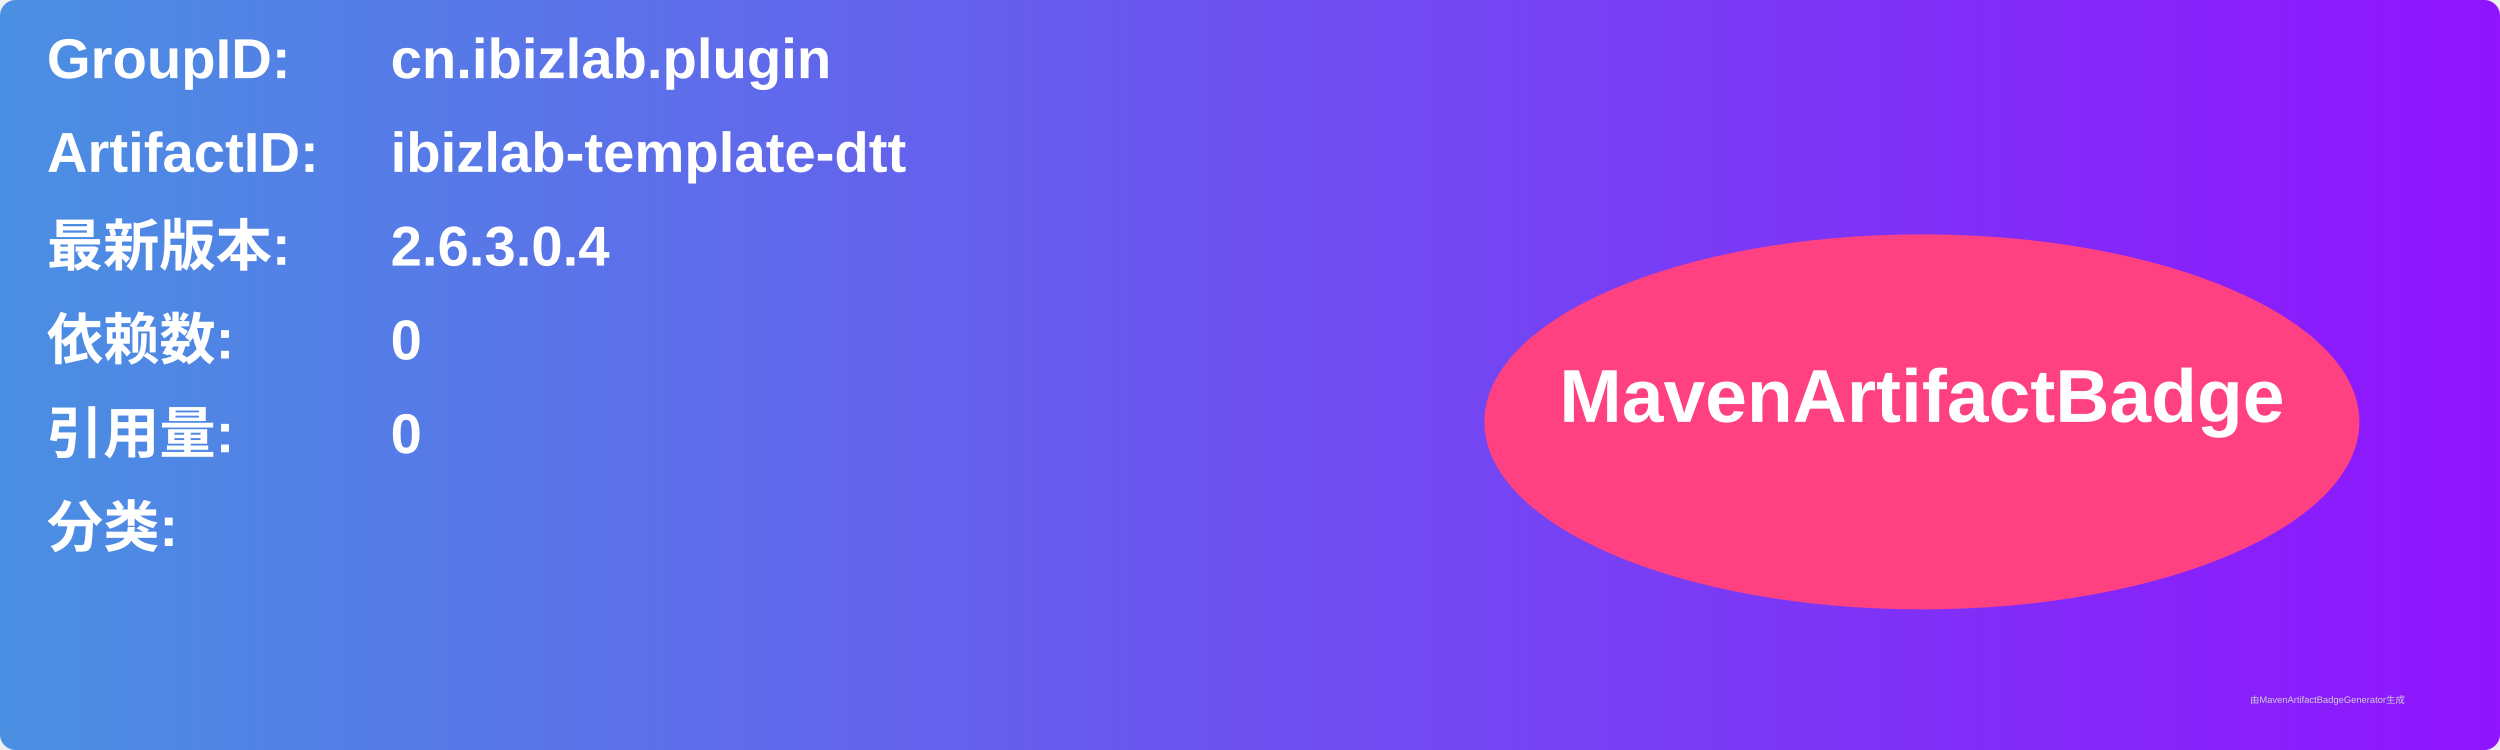
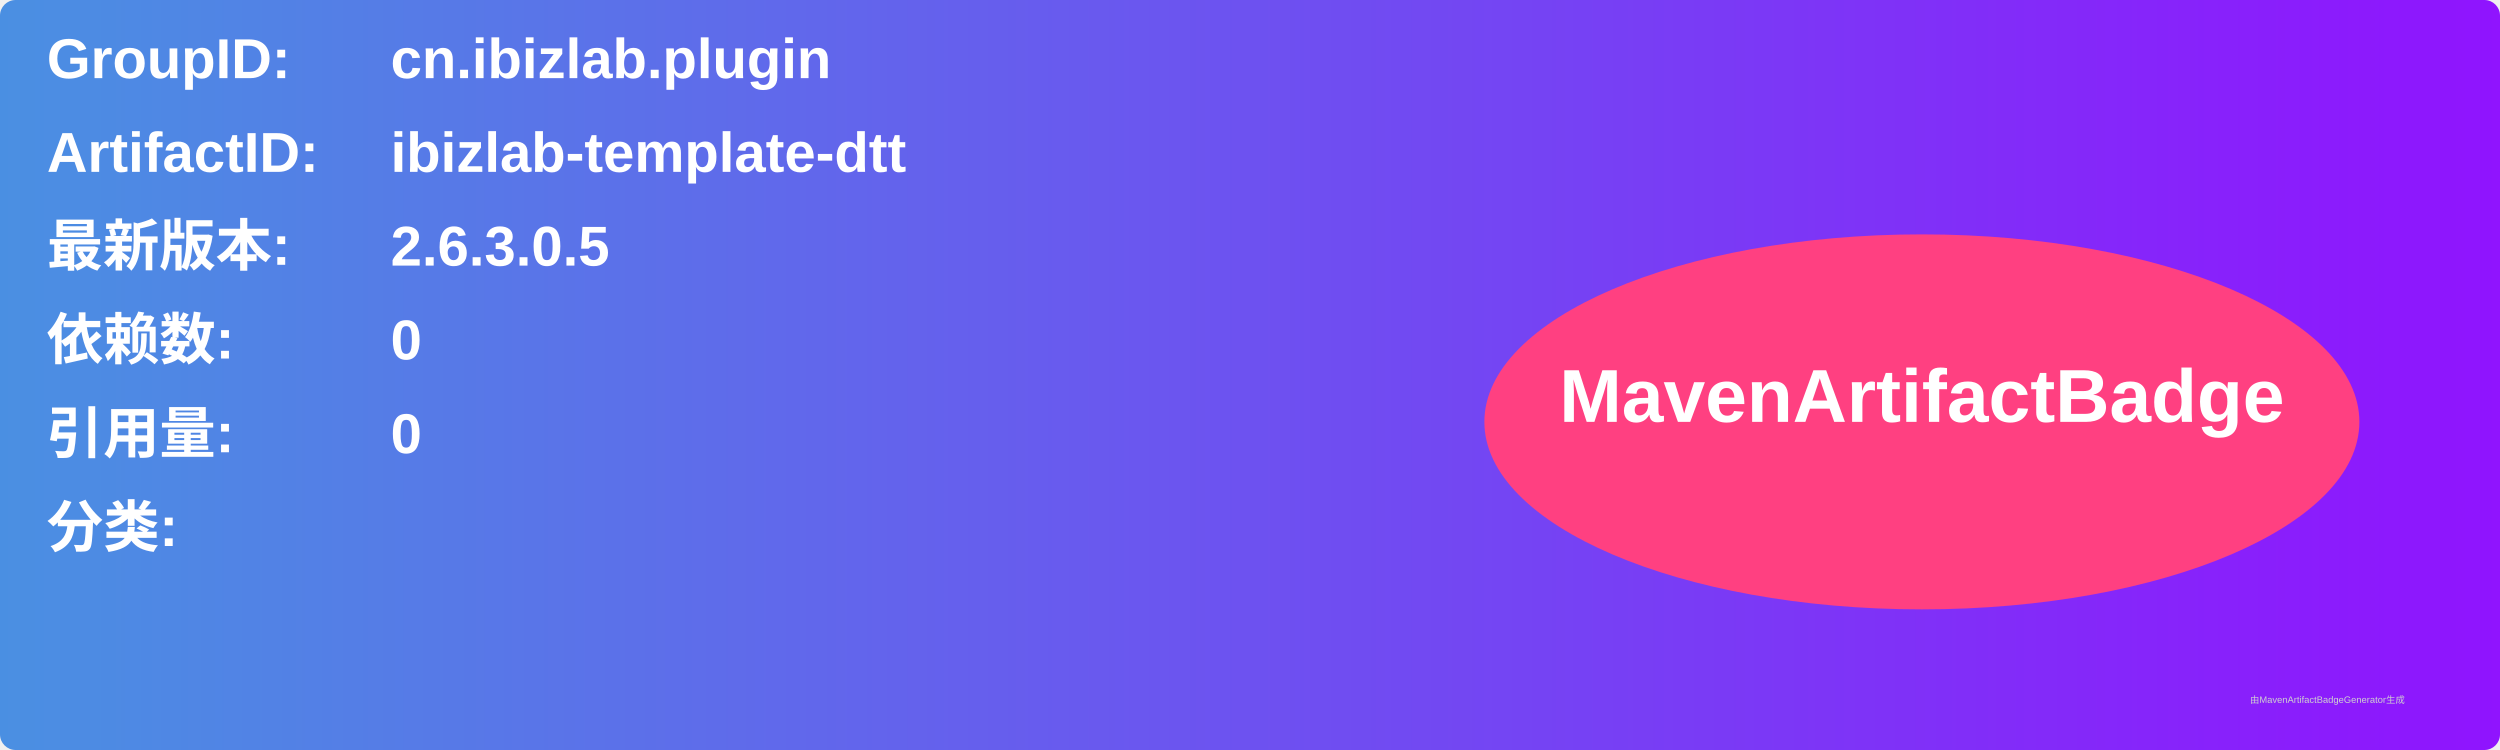
<svg xmlns="http://www.w3.org/2000/svg" width="800" height="240" viewBox="0 0 800 240">
  <linearGradient id="grad" x1="0%" y1="0%" x2="100%" y2="0%">
    <stop offset="0%" stop-color="#4a90e2" />
    <stop offset="100%" stop-color="#9013fe" />
  </linearGradient>
  <rect width="100%" height="100%" rx="5" ry="5" fill="url(#grad)" />
  <g transform="translate(15, 15)">
    <text x="0" y="10" font-family="Arial" font-size="18" fill="white" font-weight="bold" width="260">GroupID:</text>
    <text x="110" y="10" font-family="Arial" font-size="18" fill="white" font-weight="bold" width="460">cn.ibizlab.plugin</text>
    <text x="0" y="40" font-family="Arial" font-size="18" fill="white" font-weight="bold" width="260">ArtifactID:</text>
    <text x="110" y="40" font-family="Arial" font-size="18" fill="white" font-weight="bold" width="460">ibizlab-template-dtt</text>
    <text x="0" y="70" font-family="Arial" font-size="18" fill="white" font-weight="bold">最新版本:</text>
    <text x="110" y="70" font-family="Arial" font-size="18" fill="white" font-weight="bold">
-       <tspan font-weight="bold">2.6.3.0.4</tspan>
+       <tspan font-weight="bold">2.6.3.0.5</tspan>
    </text>
    <text x="0" y="100" font-family="Arial" font-size="18" fill="white" font-weight="bold">依赖数: </text>
    <text x="110" y="100" font-family="Arial" font-size="18" fill="white">
      <tspan font-weight="bold">0</tspan>
    </text>
    <text x="0" y="130" font-family="Arial" font-size="18" fill="white" font-weight="bold">引用量: </text>
    <text x="110" y="130" font-family="Arial" font-size="18" fill="white">
      <tspan font-weight="bold">0</tspan>
    </text>
    <text x="0" y="160" font-family="Arial" font-size="18" fill="white" font-weight="bold">分类:</text>
    <text x="10" y="190" font-family="Arial" font-size="10" fill="white">
      <tspan font-weight="bold" />
    </text>
    <ellipse cx="600" cy="120" rx="140" ry="60" fill="#ff4081" />
    <text x="600" y="120" text-anchor="middle" font-family="Arial" font-size="24" fill="white" font-weight="bold">MavenArtifactBadge</text>
  </g>
  <text x="720" y="225" font-family="Arial" font-size="3" fill="#d0d0d0">由MavenArtifactBadgeGenerator生成</text>
</svg>
